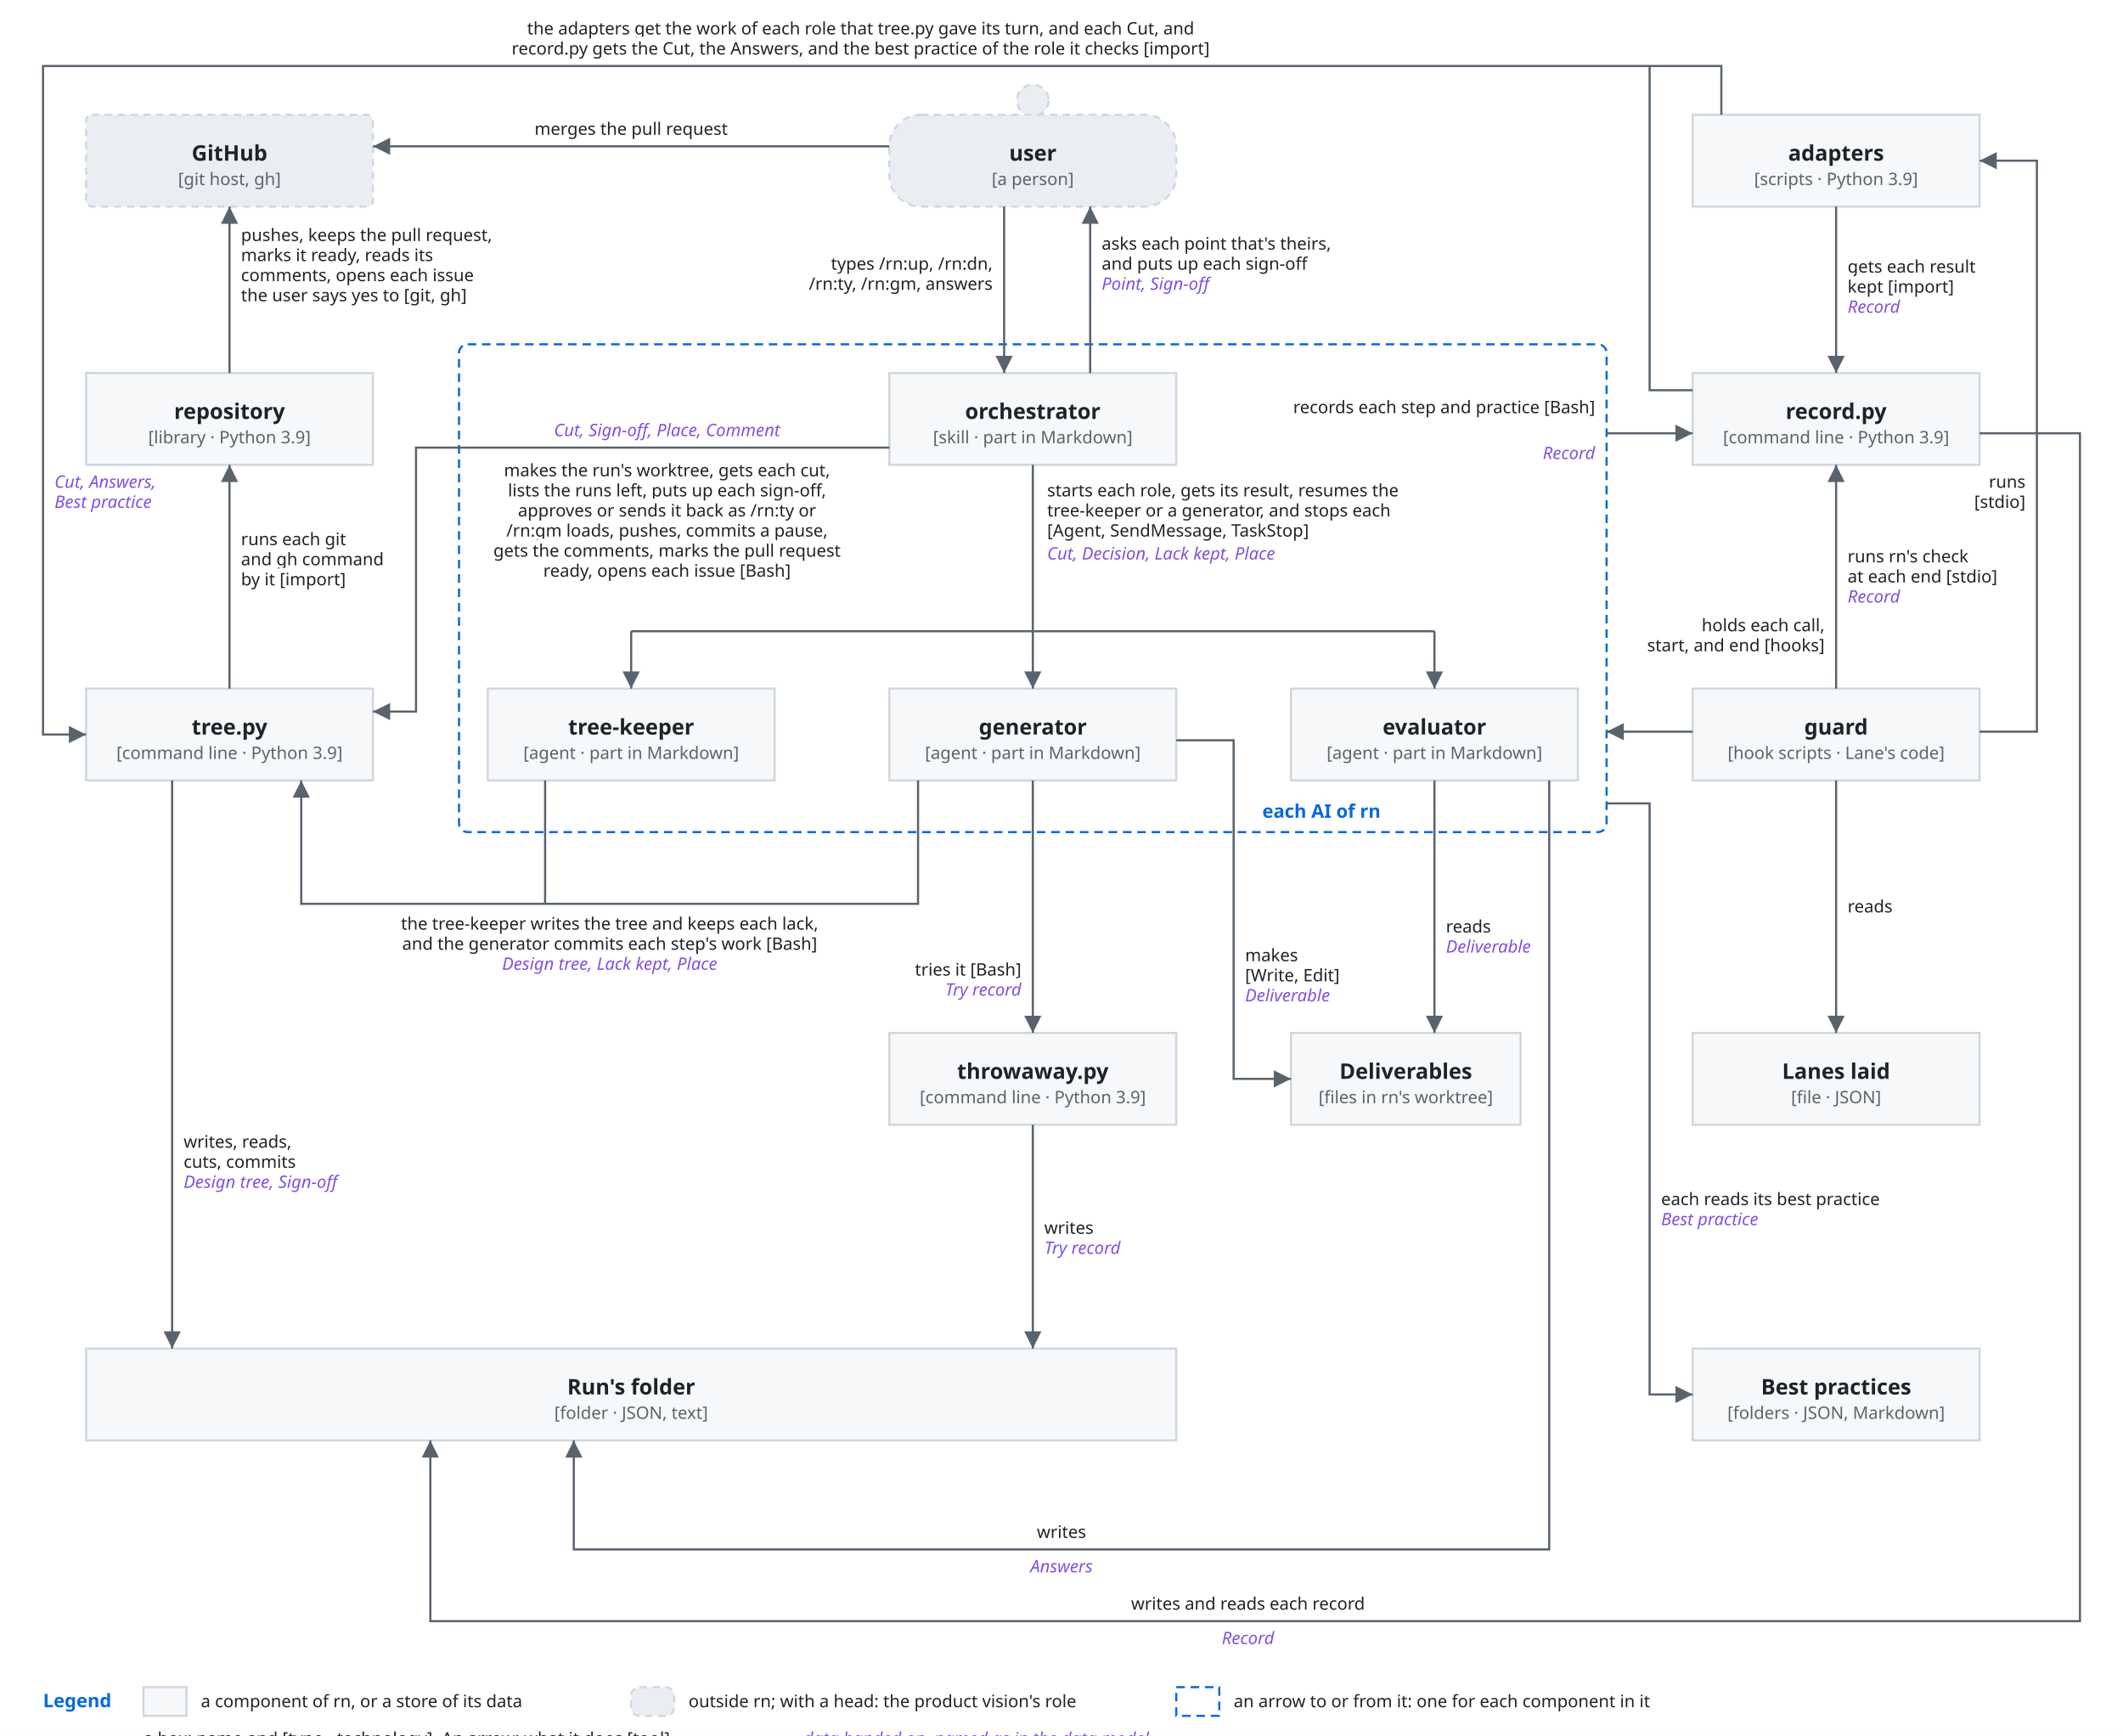
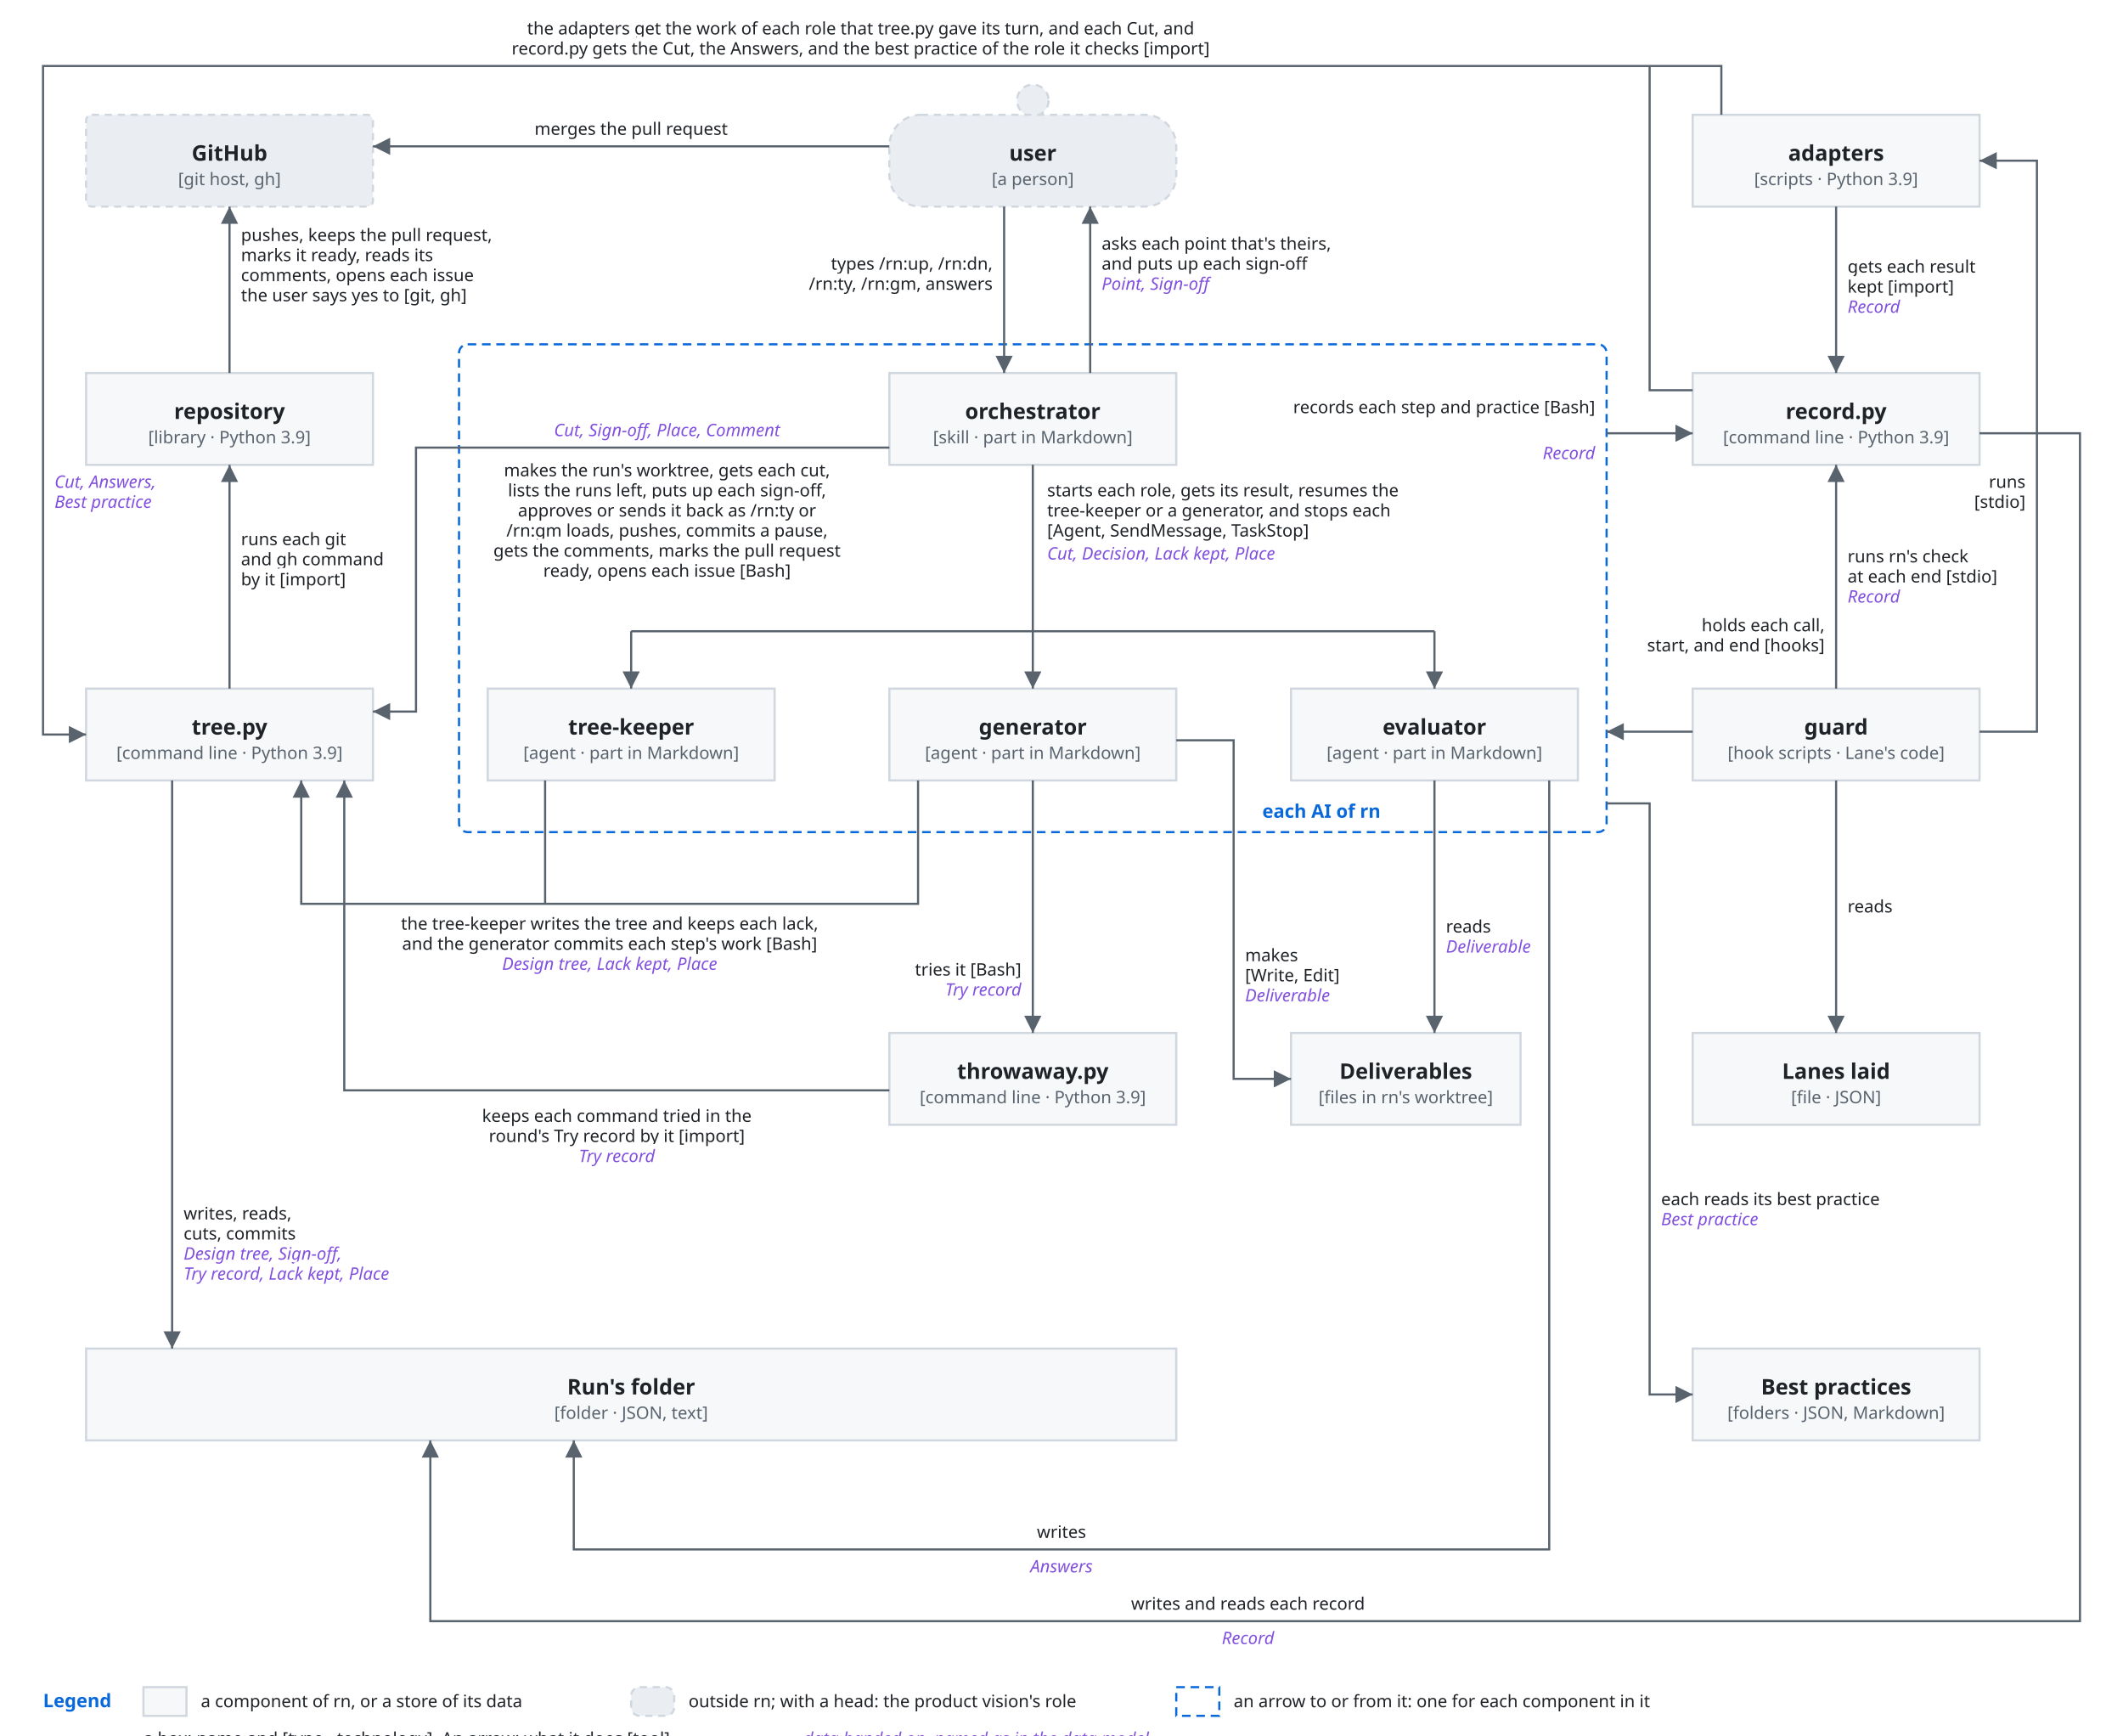
<svg xmlns="http://www.w3.org/2000/svg" viewBox="0 0 1480 1210">
  <style>
    svg { font-family: -apple-system, BlinkMacSystemFont, 'Segoe UI', 'Noto Sans', Helvetica, Arial, 'Hiragino Sans', 'Noto Sans CJK JP', 'Noto Sans JP', 'Yu Gothic', Meiryo, sans-serif; }
    .bg { fill: #ffffff; }
    .box { fill: #f6f8fa; stroke: #d0d7de; stroke-width: 1.5; }
    .lane { fill: #ddf4ff; stroke: #54aeff; }
    .store { fill: #fff8c5; stroke: #9a6700; stroke-width: 1.5; }
    .ext { fill: #eaeef2; stroke: #d0d7de; stroke-width: 1.5; stroke-dasharray: 5 4; }
    .unit { fill: #ddf4ff; fill-opacity: 0.35; stroke: #0969da; stroke-width: 1.2; }
    .frame { fill: none; stroke: #0969da; stroke-width: 1.5; stroke-dasharray: 6 4; }
    .frame-name { fill: #0969da; font-size: 13px; font-weight: 600; }
    .name { fill: #1f2328; font-size: 15px; font-weight: 600; text-anchor: middle; }
    .kind { fill: #59636e; font-size: 12px; text-anchor: middle; }
    .label { fill: #1f2328; font-size: 13px; }
    .small { font-size: 12px; }
    .data { fill: #8250df; font-size: 12px; font-style: italic; }
    .quote { fill: #8250df; font-size: 12px; font-style: italic; }
    .gets { fill: #1a7f37; font-size: 12px; font-weight: 600; }
    .line { fill: none; stroke: #59636e; stroke-width: 1.5; }
    .dashed { stroke-dasharray: 5 4; }
    .head { fill: #59636e; }
    .hole { fill: #ffffff; stroke: #59636e; stroke-width: 1.5; }
    .halo { stroke: #ffffff; stroke-width: 7; stroke-linejoin: round; paint-order: stroke; }
    .mid { text-anchor: middle; }
    .start { text-anchor: start; }
    .end { text-anchor: end; }
    @media (prefers-color-scheme: dark) {
      .bg { fill: #0d1117; }
      .box { fill: #161b22; stroke: #3d444d; }
      .lane { fill: #0c2d6b; stroke: #4493f8; }
      .store { fill: #2e2a1a; stroke: #d29922; }
      .ext { fill: #21262d; stroke: #3d444d; }
      .unit { fill: #0c2d6b; stroke: #4493f8; }
      .frame { stroke: #4493f8; }
      .frame-name { fill: #4493f8; }
      .name, .label { fill: #f0f6fc; }
      .kind { fill: #9198a1; }
      .data { fill: #c297ff; }
      .quote { fill: #c297ff; }
      .gets { fill: #3fb950; }
      .line { stroke: #9198a1; }
      .head { fill: #9198a1; }
      .hole { fill: #0d1117; stroke: #9198a1; }
      .halo { stroke: #0d1117; }
    }
  </style>
  <defs>
    <marker id="arrow" viewBox="0 0 10 10" refX="10" refY="5" markerWidth="8" markerHeight="8" orient="auto-start-reverse">
      <path class="head" d="M0,0 L10,5 L0,10 z" />
    </marker>
  </defs>
  <rect class="bg" x="0" y="0" width="1480" height="1210" />
  <rect class="frame" x="320" y="240" width="800" height="340" rx="6" />
  <text class="frame-name" x="880" y="570">each AI of rn</text>
  <rect class="ext" x="60" y="80" width="200" height="64" rx="4" />
  <text class="name" x="160" y="112" text-anchor="middle">GitHub</text>
  <text class="kind" x="160" y="129" text-anchor="middle">[git host, gh]</text>
  <circle class="ext" cx="720" cy="70" r="11" />
  <rect class="ext" x="620" y="80" width="200" height="64" rx="22" />
  <text class="name" x="720" y="112" text-anchor="middle">user</text>
  <text class="kind" x="720" y="129" text-anchor="middle">[a person]</text>
  <rect class="box" x="1180" y="80" width="200" height="64" rx="0" />
  <text class="name" x="1280" y="112" text-anchor="middle">adapters</text>
  <text class="kind" x="1280" y="129" text-anchor="middle">[scripts · Python 3.9]</text>
  <rect class="box" x="60" y="260" width="200" height="64" rx="0" />
  <text class="name" x="160" y="292" text-anchor="middle">repository</text>
  <text class="kind" x="160" y="309" text-anchor="middle">[library · Python 3.9]</text>
  <rect class="box" x="620" y="260" width="200" height="64" rx="0" />
  <text class="name" x="720" y="292" text-anchor="middle">orchestrator</text>
  <text class="kind" x="720" y="309" text-anchor="middle">[skill · part in Markdown]</text>
  <rect class="box" x="1180" y="260" width="200" height="64" rx="0" />
  <text class="name" x="1280" y="292" text-anchor="middle">record.py</text>
  <text class="kind" x="1280" y="309" text-anchor="middle">[command line · Python 3.9]</text>
  <rect class="box" x="60" y="480" width="200" height="64" rx="0" />
  <text class="name" x="160" y="512" text-anchor="middle">tree.py</text>
  <text class="kind" x="160" y="529" text-anchor="middle">[command line · Python 3.9]</text>
  <rect class="box" x="340" y="480" width="200" height="64" rx="0" />
  <text class="name" x="440" y="512" text-anchor="middle">tree-keeper</text>
  <text class="kind" x="440" y="529" text-anchor="middle">[agent · part in Markdown]</text>
  <rect class="box" x="620" y="480" width="200" height="64" rx="0" />
  <text class="name" x="720" y="512" text-anchor="middle">generator</text>
  <text class="kind" x="720" y="529" text-anchor="middle">[agent · part in Markdown]</text>
  <rect class="box" x="900" y="480" width="200" height="64" rx="0" />
  <text class="name" x="1000" y="512" text-anchor="middle">evaluator</text>
  <text class="kind" x="1000" y="529" text-anchor="middle">[agent · part in Markdown]</text>
  <rect class="box" x="1180" y="480" width="200" height="64" rx="0" />
  <text class="name" x="1280" y="512" text-anchor="middle">guard</text>
  <text class="kind" x="1280" y="529" text-anchor="middle">[hook scripts · Lane's code]</text>
  <rect class="box" x="620" y="720" width="200" height="64" rx="0" />
  <text class="name" x="720" y="752" text-anchor="middle">throwaway.py</text>
  <text class="kind" x="720" y="769" text-anchor="middle">[command line · Python 3.9]</text>
  <rect class="box" x="900" y="720" width="160" height="64" rx="0" />
  <text class="name" x="980" y="752" text-anchor="middle">Deliverables</text>
  <text class="kind" x="980" y="769" text-anchor="middle">[files in rn's worktree]</text>
  <rect class="box" x="1180" y="720" width="200" height="64" rx="0" />
  <text class="name" x="1280" y="752" text-anchor="middle">Lanes laid</text>
  <text class="kind" x="1280" y="769" text-anchor="middle">[file · JSON]</text>
  <rect class="box" x="60" y="940" width="760" height="64" rx="0" />
  <text class="name" x="440" y="972" text-anchor="middle">Run's folder</text>
  <text class="kind" x="440" y="989" text-anchor="middle">[folder · JSON, text]</text>
  <rect class="box" x="1180" y="940" width="200" height="64" rx="0" />
  <text class="name" x="1280" y="972" text-anchor="middle">Best practices</text>
  <text class="kind" x="1280" y="989" text-anchor="middle">[folders · JSON, Markdown]</text>
  <path class="line" d="M620,102 L260,102" marker-end="url(#arrow)" />
  <text class="label small halo" x="440" y="94" text-anchor="middle">merges the pull request</text>
  <path class="line" d="M700,144 L700,260" marker-end="url(#arrow)" />
  <text class="label small halo" x="692" y="188" text-anchor="end">types /rn:up, /rn:dn,</text>
  <text class="label small halo" x="692" y="202" text-anchor="end">/rn:ty, /rn:gm, answers</text>
  <path class="line" d="M760,260 L760,144" marker-end="url(#arrow)" />
  <text class="label small halo" x="768" y="174" text-anchor="start">asks each point that's theirs,</text>
  <text class="label small halo" x="768" y="188" text-anchor="start">and puts up each sign-off</text>
  <text class="data halo" x="768" y="202" text-anchor="start">Point, Sign-off</text>
  <path class="line" d="M160,260 L160,144" marker-end="url(#arrow)" />
  <text class="label small halo" x="168" y="168" text-anchor="start">pushes, keeps the pull request,</text>
  <text class="label small halo" x="168" y="182" text-anchor="start">marks it ready, reads its</text>
  <text class="label small halo" x="168" y="196" text-anchor="start">comments, opens each issue</text>
  <text class="label small halo" x="168" y="210" text-anchor="start">the user says yes to [git, gh]</text>
  <path class="line" d="M160,480 L160,324" marker-end="url(#arrow)" />
  <text class="label small halo" x="168" y="380" text-anchor="start">runs each git</text>
  <text class="label small halo" x="168" y="394" text-anchor="start">and gh command</text>
  <text class="label small halo" x="168" y="408" text-anchor="start">by it [import]</text>
  <path class="line" d="M620,312 L290,312 L290,496 L260,496" marker-end="url(#arrow)" />
  <text class="data halo" x="465" y="304" text-anchor="middle">Cut, Sign-off, Place, Comment</text>
  <text class="label small halo" x="465" y="332" text-anchor="middle">makes the run's worktree, gets each cut,</text>
  <text class="label small halo" x="465" y="346" text-anchor="middle">lists the runs left, puts up each sign-off,</text>
  <text class="label small halo" x="465" y="360" text-anchor="middle">approves or sends it back as /rn:ty or</text>
  <text class="label small halo" x="465" y="374" text-anchor="middle">/rn:gm loads, pushes, commits a pause,</text>
  <text class="label small halo" x="465" y="388" text-anchor="middle">gets the comments, marks the pull request</text>
  <text class="label small halo" x="465" y="402" text-anchor="middle">ready, opens each issue [Bash]</text>
  <path class="line" d="M380,544 L380,630" />
  <path class="line" d="M640,544 L640,630 L210,630 L210,544" marker-end="url(#arrow)" />
  <text class="label small halo" x="425" y="648" text-anchor="middle">the tree-keeper writes the tree and keeps each lack,</text>
  <text class="label small halo" x="425" y="662" text-anchor="middle">and the generator commits each step's work [Bash]</text>
  <text class="data halo" x="425" y="676" text-anchor="middle">Design tree, Lack kept, Place</text>
  <path class="line" d="M120,544 L120,940" marker-end="url(#arrow)" />
-   <text class="label small halo" x="128" y="800" text-anchor="start">writes, reads,</text>
-   <text class="label small halo" x="128" y="814" text-anchor="start">cuts, commits</text>
-   <text class="data halo" x="128" y="828" text-anchor="start">Design tree, Sign-off</text>
+   <text class="label small halo" x="128" y="850" text-anchor="start">writes, reads,</text>
+   <text class="label small halo" x="128" y="864" text-anchor="start">cuts, commits</text>
+   <text class="data halo" x="128" y="878" text-anchor="start">Design tree, Sign-off,</text>
+   <text class="data halo" x="128" y="892" text-anchor="start">Try record, Lack kept, Place</text>
  <path class="line" d="M720,324 L720,440" />
  <path class="line" d="M440,440 L1000,440" />
  <path class="line" d="M440,440 L440,480" marker-end="url(#arrow)" />
  <path class="line" d="M720,440 L720,480" marker-end="url(#arrow)" />
  <path class="line" d="M1000,440 L1000,480" marker-end="url(#arrow)" />
  <text class="label small halo" x="730" y="346" text-anchor="start">starts each role, gets its result, resumes the</text>
  <text class="label small halo" x="730" y="360" text-anchor="start">tree-keeper or a generator, and stops each</text>
  <text class="label small halo" x="730" y="374" text-anchor="start">[Agent, SendMessage, TaskStop]</text>
  <text class="data halo" x="730" y="390" text-anchor="start">Cut, Decision, Lack kept, Place</text>
  <path class="line" d="M720,544 L720,720" marker-end="url(#arrow)" />
  <text class="label small halo" x="712" y="680" text-anchor="end">tries it [Bash]</text>
  <text class="data halo" x="712" y="694" text-anchor="end">Try record</text>
  <path class="line" d="M820,516 L860,516 L860,752 L900,752" marker-end="url(#arrow)" />
  <text class="label small halo" x="868" y="670" text-anchor="start">makes</text>
  <text class="label small halo" x="868" y="684" text-anchor="start">[Write, Edit]</text>
  <text class="data halo" x="868" y="698" text-anchor="start">Deliverable</text>
  <path class="line" d="M1000,544 L1000,720" marker-end="url(#arrow)" />
  <text class="label small halo" x="1008" y="650" text-anchor="start">reads</text>
  <text class="data halo" x="1008" y="664" text-anchor="start">Deliverable</text>
  <path class="line" d="M1080,544 L1080,1080 L400,1080 L400,1004" marker-end="url(#arrow)" />
  <text class="label small halo" x="740" y="1072" text-anchor="middle">writes</text>
  <text class="data halo" x="740" y="1096" text-anchor="middle">Answers</text>
-   <path class="line" d="M720,784 L720,940" marker-end="url(#arrow)" />
-   <text class="label small halo" x="728" y="860" text-anchor="start">writes</text>
-   <text class="data halo" x="728" y="874" text-anchor="start">Try record</text>
+   <path class="line" d="M620,760 L240,760 L240,544" marker-end="url(#arrow)" />
+   <text class="label small halo" x="430" y="782" text-anchor="middle">keeps each command tried in the</text>
+   <text class="label small halo" x="430" y="796" text-anchor="middle">round's Try record by it [import]</text>
+   <text class="data halo" x="430" y="810" text-anchor="middle">Try record</text>
  <path class="line" d="M1120,302 L1180,302" marker-end="url(#arrow)" />
  <text class="label small halo" x="1112" y="288" text-anchor="end">records each step and practice [Bash]</text>
  <text class="data halo" x="1112" y="320" text-anchor="end">Record</text>
  <path class="line" d="M1180,272 L1150,272 L1150,46" />
  <path class="line" d="M1280,480 L1280,324" marker-end="url(#arrow)" />
  <text class="label small halo" x="1288" y="392" text-anchor="start">runs rn's check</text>
  <text class="label small halo" x="1288" y="406" text-anchor="start">at each end [stdio]</text>
  <text class="data halo" x="1288" y="420" text-anchor="start">Record</text>
  <path class="line" d="M1180,510 L1120,510" marker-end="url(#arrow)" />
  <text class="label small halo" x="1272" y="440" text-anchor="end">holds each call,</text>
  <text class="label small halo" x="1272" y="454" text-anchor="end">start, and end [hooks]</text>
  <path class="line" d="M1380,510 L1420,510 L1420,112 L1380,112" marker-end="url(#arrow)" />
  <text class="label small halo" x="1412" y="340" text-anchor="end">runs</text>
  <text class="label small halo" x="1412" y="354" text-anchor="end">[stdio]</text>
  <path class="line" d="M1280,544 L1280,720" marker-end="url(#arrow)" />
  <text class="label small halo" x="1288" y="636" text-anchor="start">reads</text>
  <path class="line" d="M1280,144 L1280,260" marker-end="url(#arrow)" />
  <text class="label small halo" x="1288" y="190" text-anchor="start">gets each result</text>
  <text class="label small halo" x="1288" y="204" text-anchor="start">kept [import]</text>
  <text class="data halo" x="1288" y="218" text-anchor="start">Record</text>
  <path class="line" d="M1200,80 L1200,46 L30,46 L30,512 L60,512" marker-end="url(#arrow)" />
  <text class="label small halo" x="600" y="24" text-anchor="middle">the adapters get the work of each role that tree.py gave its turn, and each Cut, and</text>
  <text class="label small halo" x="600" y="38" text-anchor="middle">record.py gets the Cut, the Answers, and the best practice of the role it checks [import]</text>
  <text class="data halo" x="38" y="340" text-anchor="start">Cut, Answers,</text>
  <text class="data halo" x="38" y="354" text-anchor="start">Best practice</text>
  <path class="line" d="M1380,302 L1450,302 L1450,1130 L300,1130 L300,1004" marker-end="url(#arrow)" />
  <text class="label small halo" x="870" y="1122" text-anchor="middle">writes and reads each record</text>
  <text class="data halo" x="870" y="1146" text-anchor="middle">Record</text>
  <path class="line" d="M1120,560 L1150,560 L1150,972 L1180,972" marker-end="url(#arrow)" />
  <text class="label small halo" x="1158" y="840" text-anchor="start">each reads its best practice</text>
  <text class="data halo" x="1158" y="854" text-anchor="start">Best practice</text>
  <text class="frame-name" x="30" y="1190">Legend</text>
  <rect class="box" x="100" y="1176" width="30" height="20" />
  <text class="label small" x="140" y="1190" text-anchor="start">a component of rn, or a store of its data</text>
  <rect class="ext" x="440" y="1176" width="30" height="20" rx="6" />
  <text class="label small" x="480" y="1190" text-anchor="start">outside rn; with a head: the product vision's role</text>
  <rect class="frame" x="820" y="1176" width="30" height="20" />
  <text class="label small" x="860" y="1190" text-anchor="start">an arrow to or from it: one for each component in it</text>
  <text class="label small" x="100" y="1216" text-anchor="start">a box: name and [type · technology]. An arrow: what it does [tool]</text>
  <text class="data" x="560" y="1216">data handed on, named as in the data model</text>
</svg>
